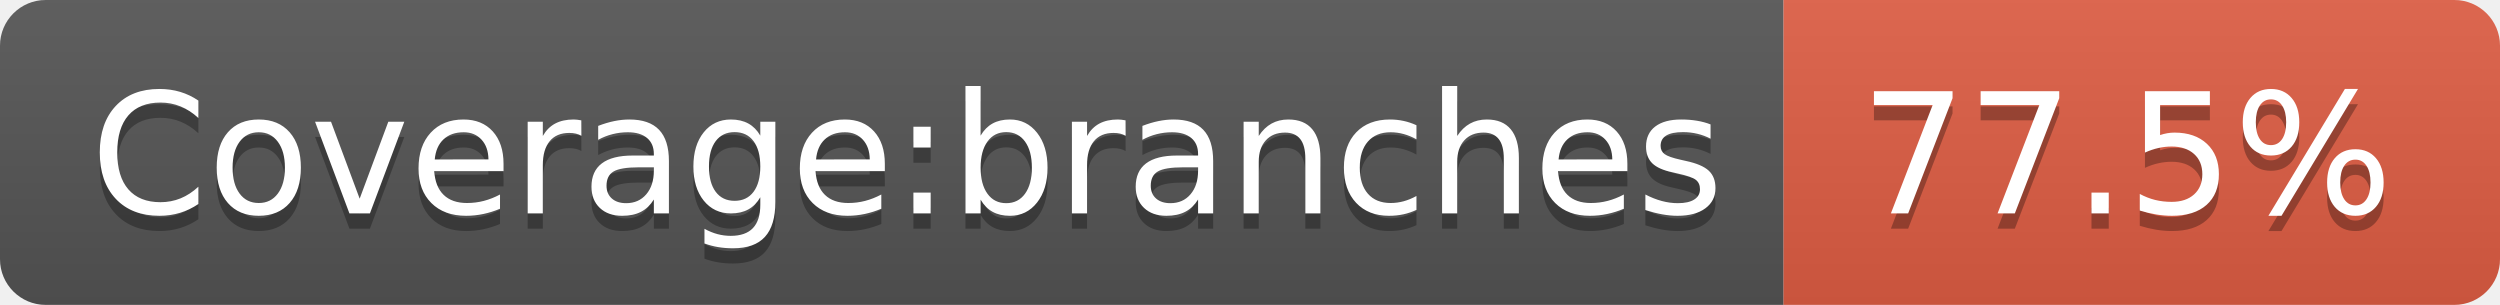
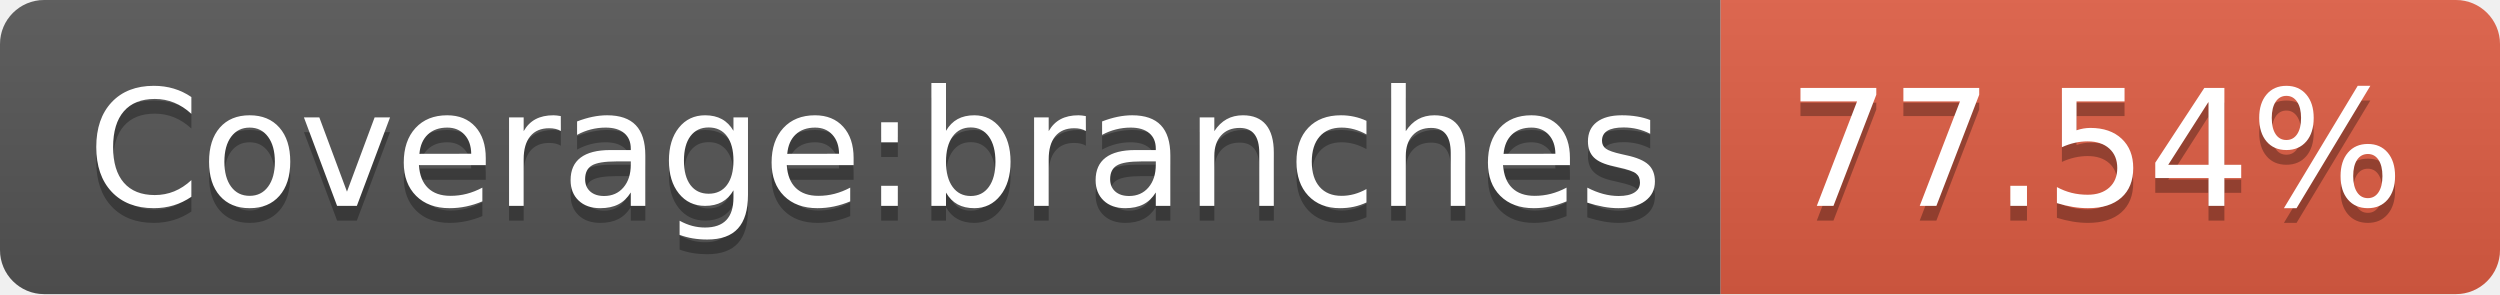
- <svg xmlns="http://www.w3.org/2000/svg" width="164" height="20" role="img" aria-label="Coverage:branches: 77.5%">
+ <svg xmlns="http://www.w3.org/2000/svg" width="170" height="20" role="img" aria-label="Coverage:branches: 77.54%">
  <linearGradient id="s" x2="0" y2="100%">
    <stop offset="0" stop-color="#bbb" stop-opacity=".1" />
    <stop offset="1" stop-opacity=".1" />
  </linearGradient>
  <clipPath id="r">
-     <rect width="164" height="20" rx="3" fill="#fff" />
+     <rect width="170" height="20" rx="3" fill="#fff" />
  </clipPath>
  <g clip-path="url(#r)">
    <rect width="117" height="20" fill="#555" />
-     <rect x="117" width="47" height="20" fill="#e05d44" />
-     <rect width="164" height="20" fill="url(#s)" />
+     <rect x="117" width="53" height="20" fill="#e05d44" />
+     <rect width="170" height="20" fill="url(#s)" />
  </g>
  <g fill="#fff" text-anchor="middle" font-family="Verdana,Geneva,DejaVu Sans,sans-serif" text-rendering="geometricPrecision" font-size="110">
    <text aria-hidden="true" x="595" y="150" fill="#010101" fill-opacity=".3" transform="scale(.1)" textLength="1070">Coverage:branches</text>
    <text x="595" y="140" transform="scale(.1)" fill="#fff" textLength="1070">Coverage:branches</text>
-     <text aria-hidden="true" x="1395" y="150" fill="#010101" fill-opacity=".3" transform="scale(.1)" textLength="370">77.5%</text>
-     <text x="1395" y="140" transform="scale(.1)" fill="#fff" textLength="370">77.5%</text>
+     <text aria-hidden="true" x="1425" y="150" fill="#010101" fill-opacity=".3" transform="scale(.1)" textLength="430">77.54%</text>
+     <text x="1425" y="140" transform="scale(.1)" fill="#fff" textLength="430">77.54%</text>
  </g>
</svg>
